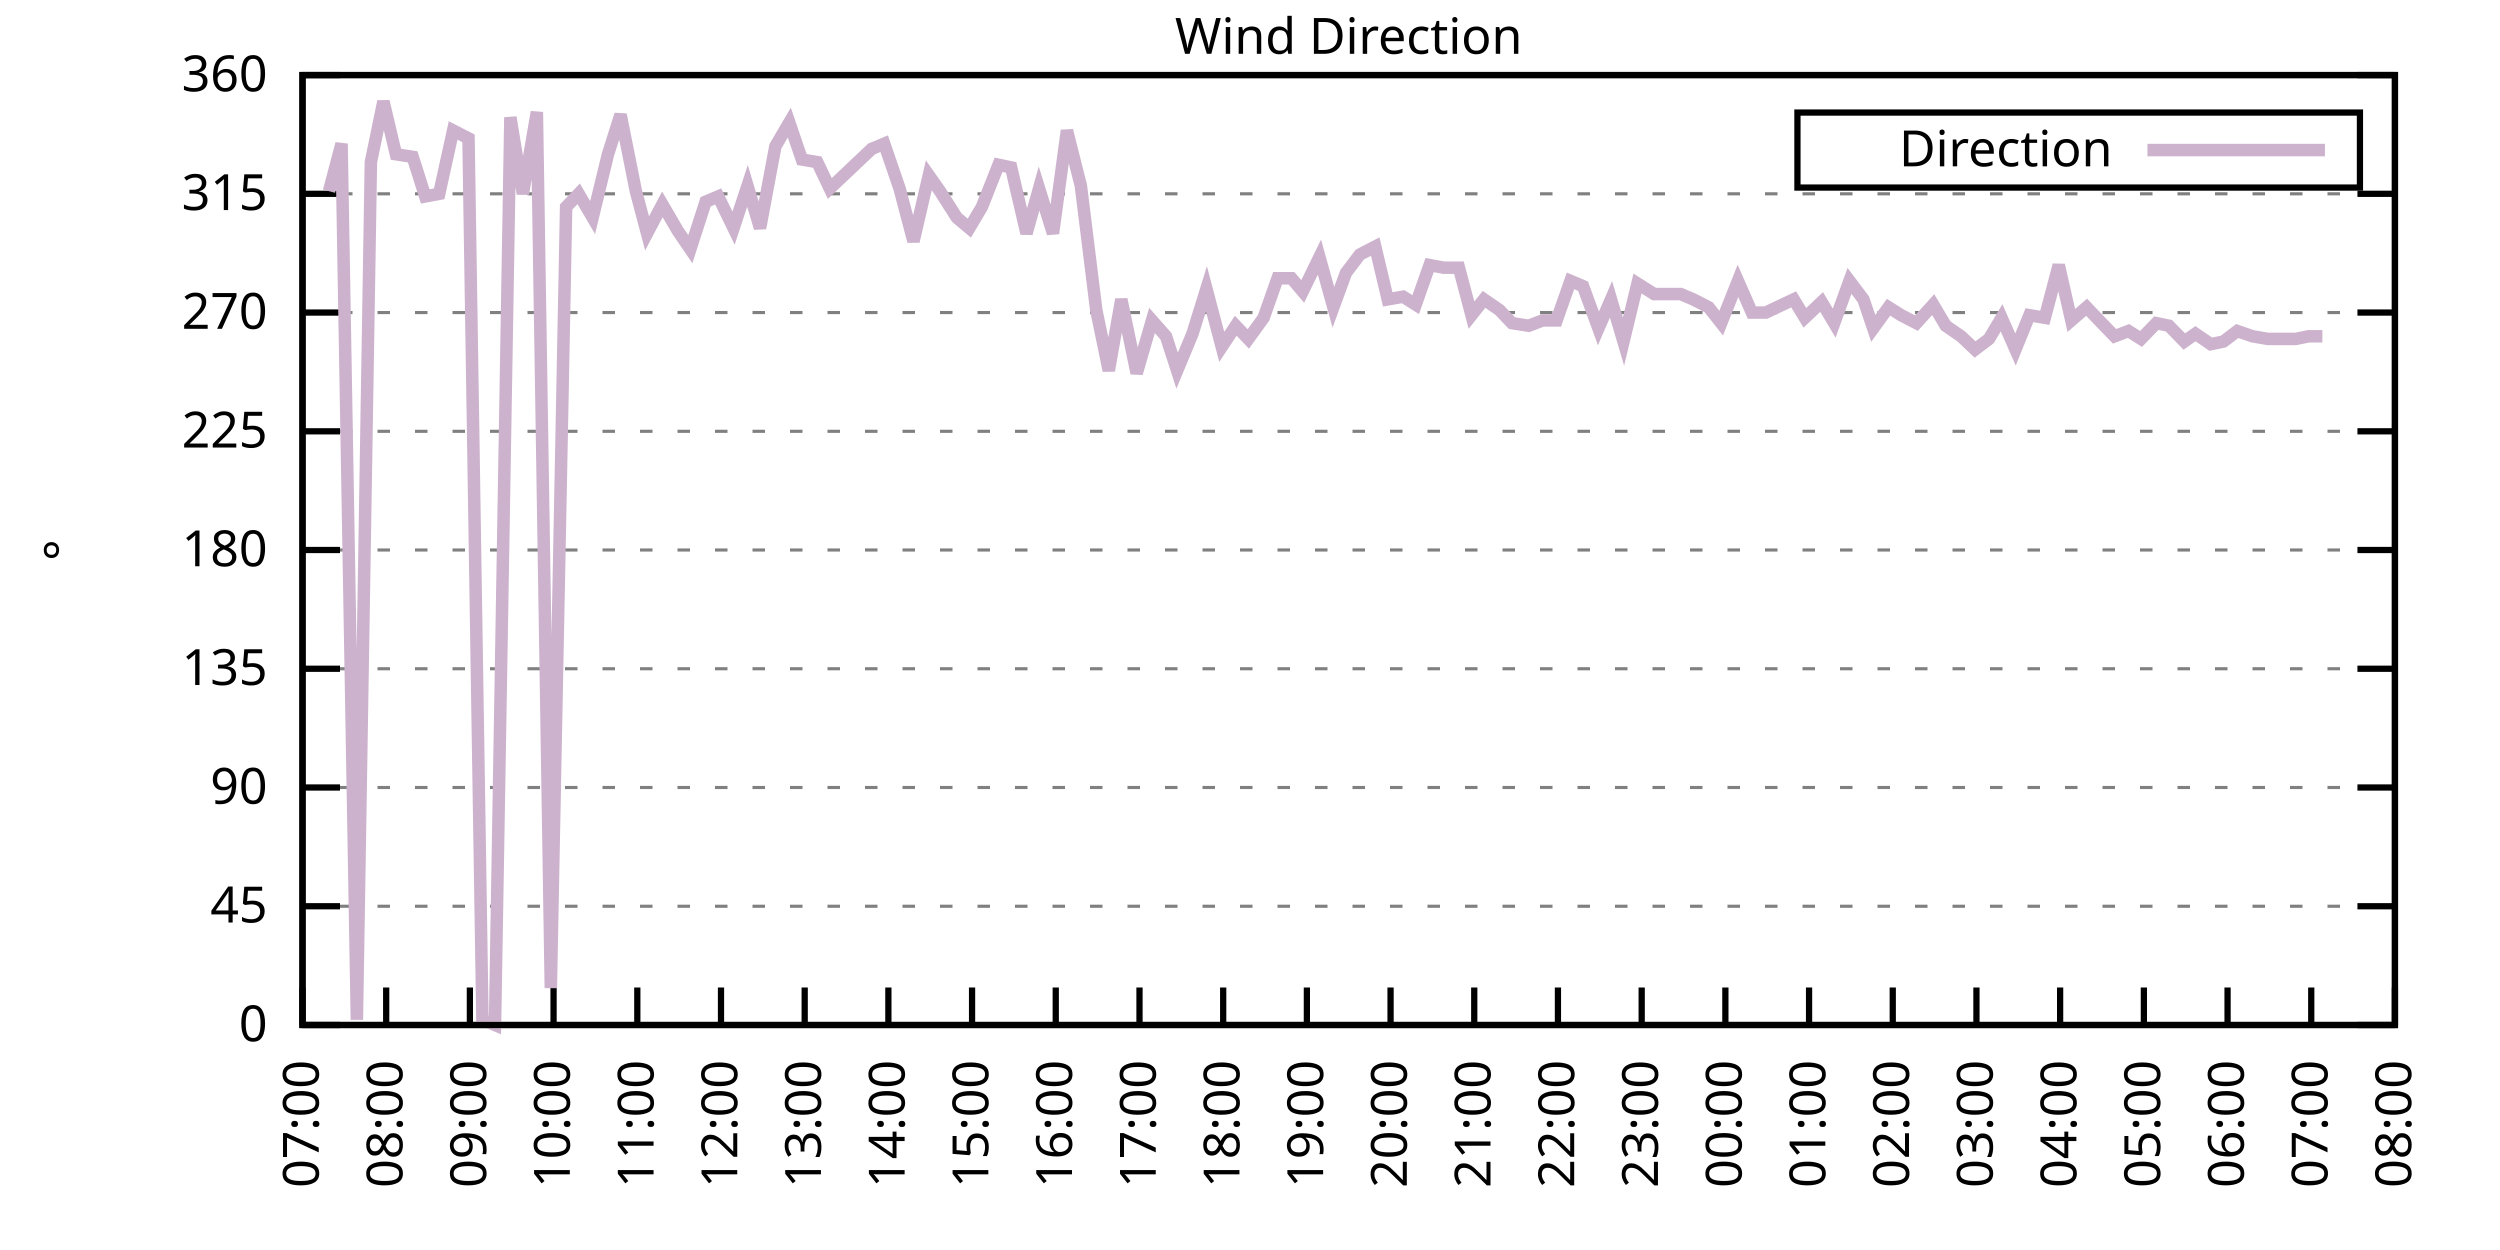
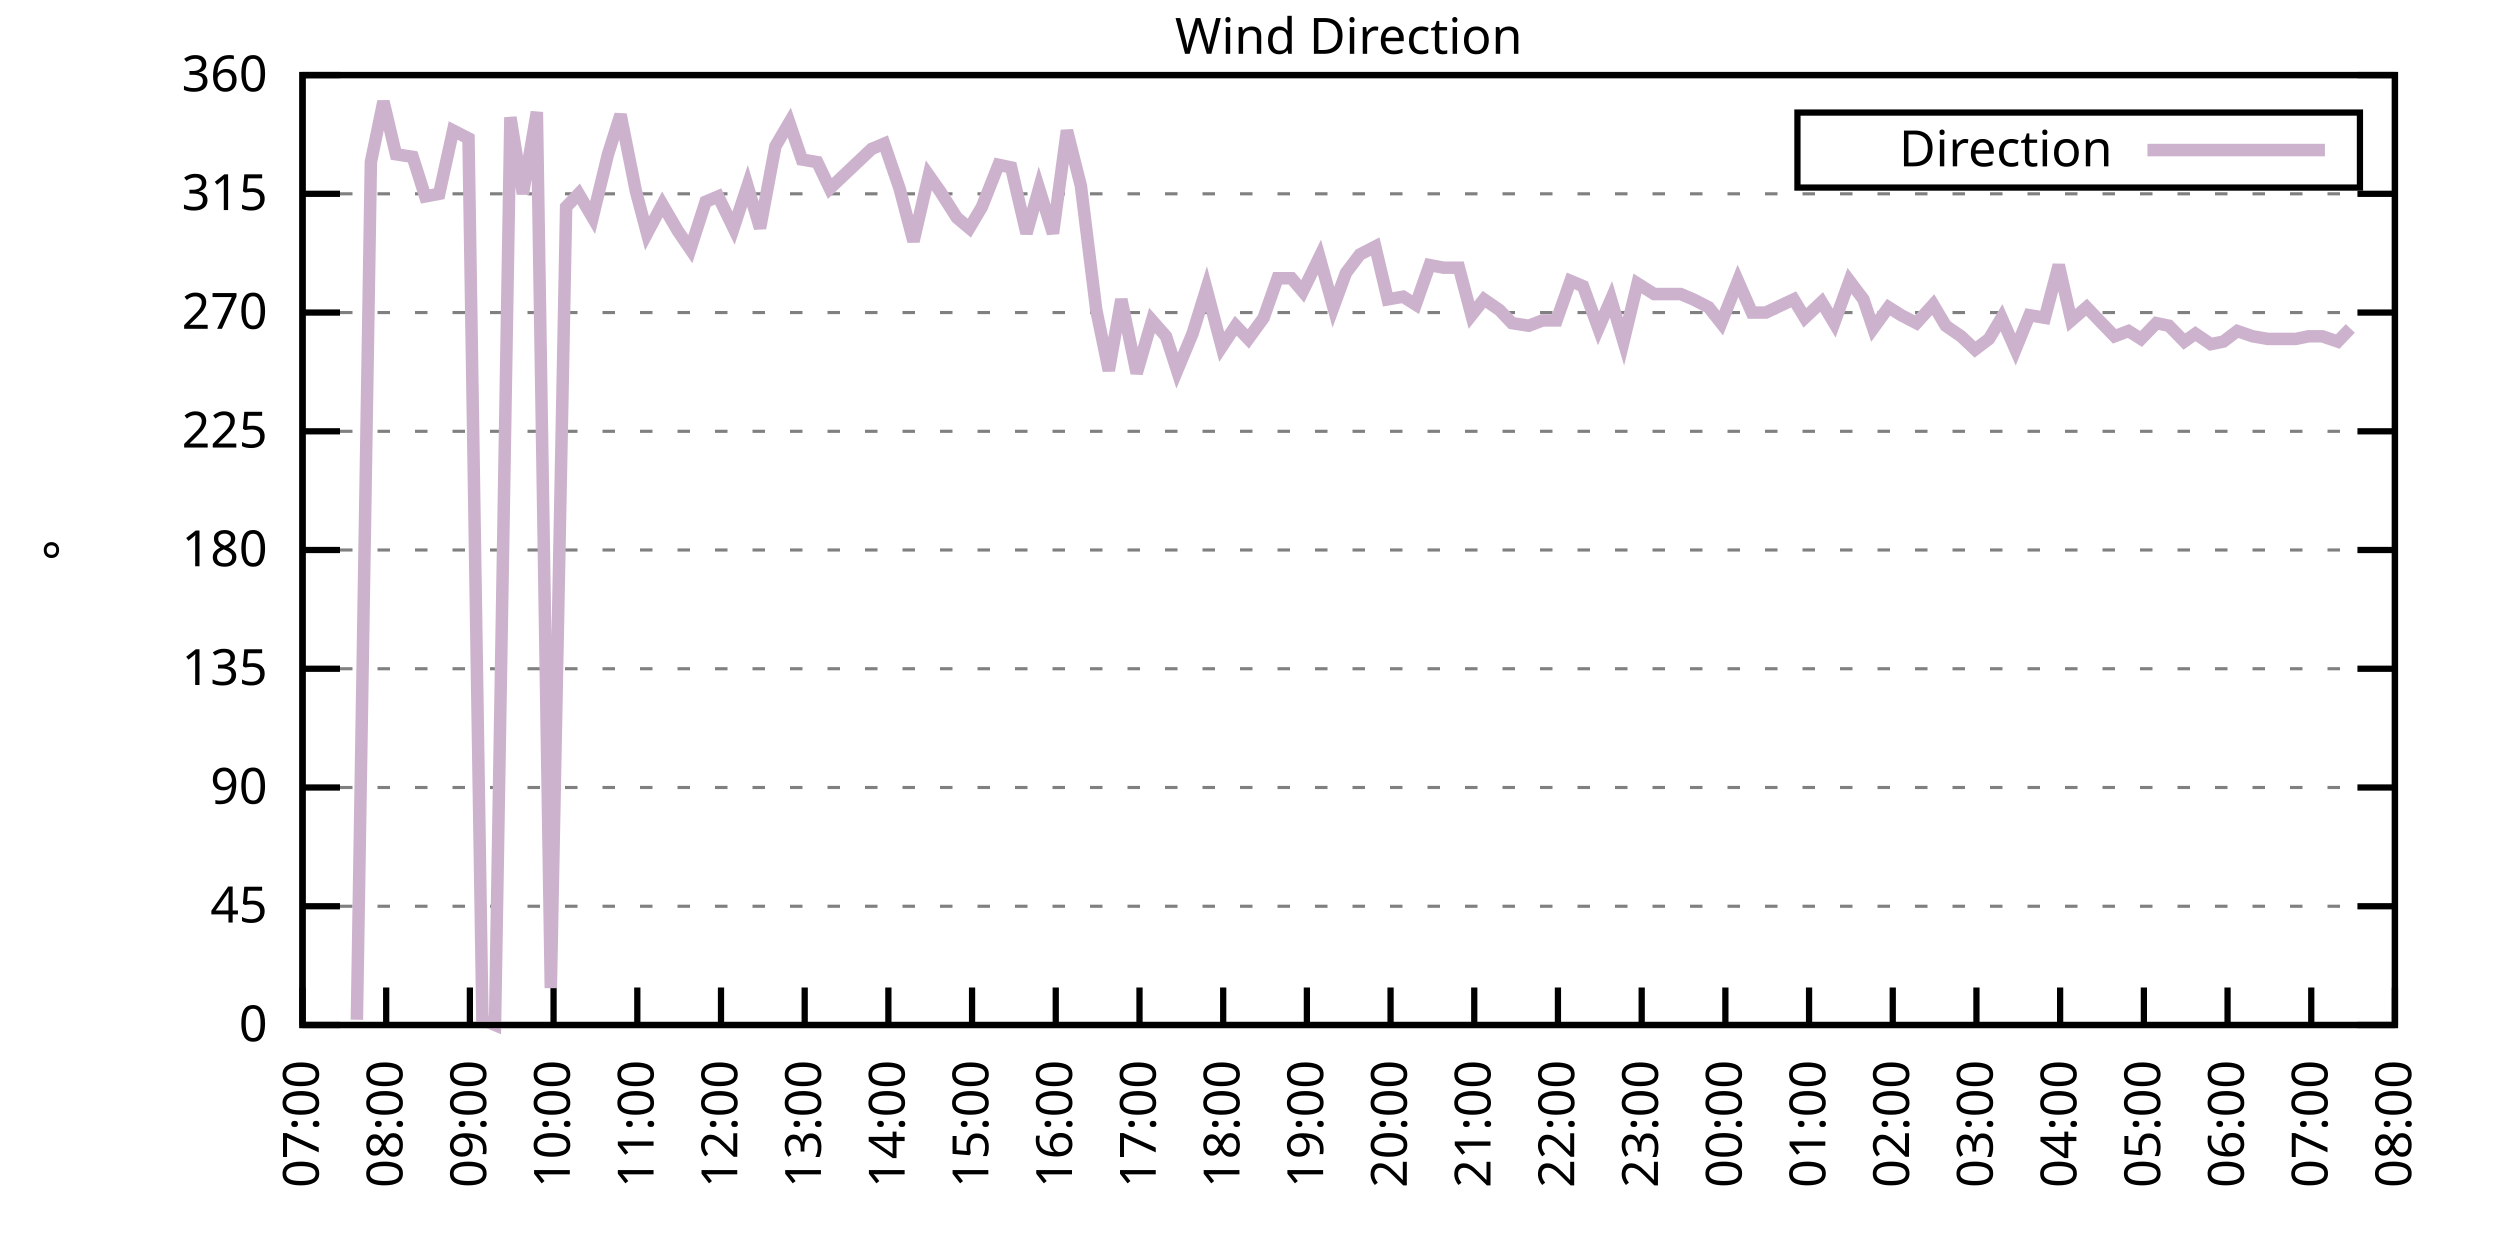
<svg xmlns="http://www.w3.org/2000/svg" xmlns:xlink="http://www.w3.org/1999/xlink" width="400" height="200" viewBox="0 0 400 200">
  <g id="gnuplot_canvas">
    <rect x="0" y="0" width="400" height="200" fill="none" />
    <defs>
      <circle id="gpDot" r="0.5" stroke-width="0.5" stroke="currentColor" />
      <path id="gpPt0" stroke-width="0.333" stroke="currentColor" d="M-1,0 h2 M0,-1 v2" />
      <path id="gpPt1" stroke-width="0.333" stroke="currentColor" d="M-1,-1 L1,1 M1,-1 L-1,1" />
      <path id="gpPt2" stroke-width="0.333" stroke="currentColor" d="M-1,0 L1,0 M0,-1 L0,1 M-1,-1 L1,1 M-1,1 L1,-1" />
      <rect id="gpPt3" stroke-width="0.333" stroke="currentColor" x="-1" y="-1" width="2" height="2" />
      <rect id="gpPt4" stroke-width="0.333" stroke="currentColor" fill="currentColor" x="-1" y="-1" width="2" height="2" />
      <circle id="gpPt5" stroke-width="0.333" stroke="currentColor" cx="0" cy="0" r="1" />
      <use xlink:href="#gpPt5" id="gpPt6" fill="currentColor" stroke="none" />
      <path id="gpPt7" stroke-width="0.333" stroke="currentColor" d="M0,-1.33 L-1.33,0.67 L1.33,0.67 z" />
      <use xlink:href="#gpPt7" id="gpPt8" fill="currentColor" stroke="none" />
      <use xlink:href="#gpPt7" id="gpPt9" stroke="currentColor" transform="rotate(180)" />
      <use xlink:href="#gpPt9" id="gpPt10" fill="currentColor" stroke="none" />
      <use xlink:href="#gpPt3" id="gpPt11" stroke="currentColor" transform="rotate(45)" />
      <use xlink:href="#gpPt11" id="gpPt12" fill="currentColor" stroke="none" />
      <path id="gpPt13" stroke-width="0.333" stroke="currentColor" d="M0,1.330 L1.265,0.411 L0.782,-1.067 L-0.782,-1.076 L-1.265,0.411 z" />
      <use xlink:href="#gpPt13" id="gpPt14" fill="currentColor" stroke="none" />
      <filter id="textbox" filterUnits="objectBoundingBox" x="0" y="0" height="1" width="1">
        <feFlood flood-color="white" flood-opacity="1" result="bgnd" />
        <feComposite in="SourceGraphic" in2="bgnd" operator="atop" />
      </filter>
      <filter id="greybox" filterUnits="objectBoundingBox" x="0" y="0" height="1" width="1">
        <feFlood flood-color="lightgrey" flood-opacity="1" result="grey" />
        <feComposite in="SourceGraphic" in2="grey" operator="atop" />
      </filter>
    </defs>
    <g fill="none" color="white" stroke="currentColor" stroke-width="1.00" stroke-linecap="butt" stroke-linejoin="miter">
</g>
    <g fill="none" color="black" stroke="currentColor" stroke-width="1.00" stroke-linecap="butt" stroke-linejoin="miter">
      <g stroke="none" shape-rendering="crispEdges">
        <polygon fill="rgb(255, 255, 255)" points="48.40,164.00 383.18,164.00 383.18,12.02 48.40,12.02 " />
      </g>
    </g>
    <g fill="none" color="black" stroke="currentColor" stroke-width="1.00" stroke-linecap="butt" stroke-linejoin="miter">
</g>
    <g fill="none" color="black" stroke="black" stroke-width="0.50" stroke-linecap="butt" stroke-linejoin="miter">
</g>
    <g fill="none" color="gray" stroke="currentColor" stroke-width="0.50" stroke-linecap="butt" stroke-linejoin="miter">
      <path stroke="gray" stroke-dasharray="2,4" class="gridline" d="M48.40,164.00 L383.19,164.00  " />
    </g>
    <g fill="none" color="gray" stroke="gray" stroke-width="1.00" stroke-linecap="butt" stroke-linejoin="miter">
</g>
    <g fill="none" color="black" stroke="currentColor" stroke-width="1.00" stroke-linecap="butt" stroke-linejoin="miter">
      <path stroke="black" d="M48.40,164.00 L54.40,164.00 M383.19,164.00 L377.19,164.00  " />
      <g transform="translate(42.80,166.60)" stroke="none" fill="black" font-family="Sans" font-size="8.00" text-anchor="end">
        <text>
          <tspan font-family="Sans"> 0</tspan>
        </text>
      </g>
    </g>
    <g fill="none" color="black" stroke="currentColor" stroke-width="1.00" stroke-linecap="butt" stroke-linejoin="miter">
</g>
    <g fill="none" color="black" stroke="black" stroke-width="0.50" stroke-linecap="butt" stroke-linejoin="miter">
</g>
    <g fill="none" color="gray" stroke="currentColor" stroke-width="0.50" stroke-linecap="butt" stroke-linejoin="miter">
      <path stroke="gray" stroke-dasharray="2,4" class="gridline" d="M48.40,145.00 L383.19,145.00  " />
    </g>
    <g fill="none" color="gray" stroke="gray" stroke-width="1.00" stroke-linecap="butt" stroke-linejoin="miter">
</g>
    <g fill="none" color="black" stroke="currentColor" stroke-width="1.00" stroke-linecap="butt" stroke-linejoin="miter">
      <path stroke="black" d="M48.40,145.00 L54.40,145.00 M383.19,145.00 L377.19,145.00  " />
      <g transform="translate(42.80,147.60)" stroke="none" fill="black" font-family="Sans" font-size="8.00" text-anchor="end">
        <text>
          <tspan font-family="Sans"> 45</tspan>
        </text>
      </g>
    </g>
    <g fill="none" color="black" stroke="currentColor" stroke-width="1.00" stroke-linecap="butt" stroke-linejoin="miter">
</g>
    <g fill="none" color="black" stroke="black" stroke-width="0.50" stroke-linecap="butt" stroke-linejoin="miter">
</g>
    <g fill="none" color="gray" stroke="currentColor" stroke-width="0.50" stroke-linecap="butt" stroke-linejoin="miter">
      <path stroke="gray" stroke-dasharray="2,4" class="gridline" d="M48.40,126.00 L383.19,126.00  " />
    </g>
    <g fill="none" color="gray" stroke="gray" stroke-width="1.00" stroke-linecap="butt" stroke-linejoin="miter">
</g>
    <g fill="none" color="black" stroke="currentColor" stroke-width="1.00" stroke-linecap="butt" stroke-linejoin="miter">
      <path stroke="black" d="M48.40,126.00 L54.40,126.00 M383.19,126.00 L377.19,126.00  " />
      <g transform="translate(42.80,128.60)" stroke="none" fill="black" font-family="Sans" font-size="8.00" text-anchor="end">
        <text>
          <tspan font-family="Sans"> 90</tspan>
        </text>
      </g>
    </g>
    <g fill="none" color="black" stroke="currentColor" stroke-width="1.00" stroke-linecap="butt" stroke-linejoin="miter">
</g>
    <g fill="none" color="black" stroke="black" stroke-width="0.50" stroke-linecap="butt" stroke-linejoin="miter">
</g>
    <g fill="none" color="gray" stroke="currentColor" stroke-width="0.50" stroke-linecap="butt" stroke-linejoin="miter">
      <path stroke="gray" stroke-dasharray="2,4" class="gridline" d="M48.40,107.00 L383.19,107.00  " />
    </g>
    <g fill="none" color="gray" stroke="gray" stroke-width="1.00" stroke-linecap="butt" stroke-linejoin="miter">
</g>
    <g fill="none" color="black" stroke="currentColor" stroke-width="1.00" stroke-linecap="butt" stroke-linejoin="miter">
      <path stroke="black" d="M48.40,107.00 L54.40,107.00 M383.19,107.00 L377.19,107.00  " />
      <g transform="translate(42.80,109.60)" stroke="none" fill="black" font-family="Sans" font-size="8.00" text-anchor="end">
        <text>
          <tspan font-family="Sans"> 135</tspan>
        </text>
      </g>
    </g>
    <g fill="none" color="black" stroke="currentColor" stroke-width="1.00" stroke-linecap="butt" stroke-linejoin="miter">
</g>
    <g fill="none" color="black" stroke="black" stroke-width="0.50" stroke-linecap="butt" stroke-linejoin="miter">
</g>
    <g fill="none" color="gray" stroke="currentColor" stroke-width="0.50" stroke-linecap="butt" stroke-linejoin="miter">
      <path stroke="gray" stroke-dasharray="2,4" class="gridline" d="M48.40,88.00 L383.19,88.00  " />
    </g>
    <g fill="none" color="gray" stroke="gray" stroke-width="1.00" stroke-linecap="butt" stroke-linejoin="miter">
</g>
    <g fill="none" color="black" stroke="currentColor" stroke-width="1.00" stroke-linecap="butt" stroke-linejoin="miter">
      <path stroke="black" d="M48.40,88.00 L54.40,88.00 M383.19,88.00 L377.19,88.00  " />
      <g transform="translate(42.80,90.60)" stroke="none" fill="black" font-family="Sans" font-size="8.00" text-anchor="end">
        <text>
          <tspan font-family="Sans"> 180</tspan>
        </text>
      </g>
    </g>
    <g fill="none" color="black" stroke="currentColor" stroke-width="1.00" stroke-linecap="butt" stroke-linejoin="miter">
</g>
    <g fill="none" color="black" stroke="black" stroke-width="0.50" stroke-linecap="butt" stroke-linejoin="miter">
</g>
    <g fill="none" color="gray" stroke="currentColor" stroke-width="0.50" stroke-linecap="butt" stroke-linejoin="miter">
      <path stroke="gray" stroke-dasharray="2,4" class="gridline" d="M48.40,69.01 L383.19,69.01  " />
    </g>
    <g fill="none" color="gray" stroke="gray" stroke-width="1.00" stroke-linecap="butt" stroke-linejoin="miter">
</g>
    <g fill="none" color="black" stroke="currentColor" stroke-width="1.00" stroke-linecap="butt" stroke-linejoin="miter">
      <path stroke="black" d="M48.40,69.01 L54.40,69.01 M383.19,69.01 L377.19,69.01  " />
      <g transform="translate(42.80,71.61)" stroke="none" fill="black" font-family="Sans" font-size="8.00" text-anchor="end">
        <text>
          <tspan font-family="Sans"> 225</tspan>
        </text>
      </g>
    </g>
    <g fill="none" color="black" stroke="currentColor" stroke-width="1.00" stroke-linecap="butt" stroke-linejoin="miter">
</g>
    <g fill="none" color="black" stroke="black" stroke-width="0.50" stroke-linecap="butt" stroke-linejoin="miter">
</g>
    <g fill="none" color="gray" stroke="currentColor" stroke-width="0.50" stroke-linecap="butt" stroke-linejoin="miter">
      <path stroke="gray" stroke-dasharray="2,4" class="gridline" d="M48.40,50.01 L383.19,50.01  " />
    </g>
    <g fill="none" color="gray" stroke="gray" stroke-width="1.00" stroke-linecap="butt" stroke-linejoin="miter">
</g>
    <g fill="none" color="black" stroke="currentColor" stroke-width="1.00" stroke-linecap="butt" stroke-linejoin="miter">
      <path stroke="black" d="M48.40,50.01 L54.40,50.01 M383.19,50.01 L377.19,50.01  " />
      <g transform="translate(42.80,52.61)" stroke="none" fill="black" font-family="Sans" font-size="8.00" text-anchor="end">
        <text>
          <tspan font-family="Sans"> 270</tspan>
        </text>
      </g>
    </g>
    <g fill="none" color="black" stroke="currentColor" stroke-width="1.00" stroke-linecap="butt" stroke-linejoin="miter">
</g>
    <g fill="none" color="black" stroke="black" stroke-width="0.50" stroke-linecap="butt" stroke-linejoin="miter">
</g>
    <g fill="none" color="gray" stroke="currentColor" stroke-width="0.50" stroke-linecap="butt" stroke-linejoin="miter">
      <path stroke="gray" stroke-dasharray="2,4" class="gridline" d="M48.40,31.01 L383.19,31.01  " />
    </g>
    <g fill="none" color="gray" stroke="gray" stroke-width="1.00" stroke-linecap="butt" stroke-linejoin="miter">
</g>
    <g fill="none" color="black" stroke="currentColor" stroke-width="1.00" stroke-linecap="butt" stroke-linejoin="miter">
      <path stroke="black" d="M48.40,31.01 L54.40,31.01 M383.19,31.01 L377.19,31.01  " />
      <g transform="translate(42.80,33.61)" stroke="none" fill="black" font-family="Sans" font-size="8.00" text-anchor="end">
        <text>
          <tspan font-family="Sans"> 315</tspan>
        </text>
      </g>
    </g>
    <g fill="none" color="black" stroke="currentColor" stroke-width="1.00" stroke-linecap="butt" stroke-linejoin="miter">
</g>
    <g fill="none" color="black" stroke="black" stroke-width="0.50" stroke-linecap="butt" stroke-linejoin="miter">
</g>
    <g fill="none" color="gray" stroke="currentColor" stroke-width="0.50" stroke-linecap="butt" stroke-linejoin="miter">
      <path stroke="gray" stroke-dasharray="2,4" class="gridline" d="M48.40,12.01 L383.19,12.01  " />
    </g>
    <g fill="none" color="gray" stroke="gray" stroke-width="1.00" stroke-linecap="butt" stroke-linejoin="miter">
</g>
    <g fill="none" color="black" stroke="currentColor" stroke-width="1.00" stroke-linecap="butt" stroke-linejoin="miter">
      <path stroke="black" d="M48.40,12.01 L54.40,12.01 M383.19,12.01 L377.19,12.01  " />
      <g transform="translate(42.80,14.61)" stroke="none" fill="black" font-family="Sans" font-size="8.00" text-anchor="end">
        <text>
          <tspan font-family="Sans"> 360</tspan>
        </text>
      </g>
    </g>
    <g fill="none" color="black" stroke="currentColor" stroke-width="1.00" stroke-linecap="butt" stroke-linejoin="miter">
      <path stroke="black" d="M48.40,164.00 L48.40,158.00  " />
      <g transform="translate(51.00,169.60) rotate(270.00)" stroke="none" fill="black" font-family="Sans" font-size="8.00" text-anchor="end">
        <text>
          <tspan font-family="Sans">07:00</tspan>
        </text>
      </g>
    </g>
    <g fill="none" color="black" stroke="currentColor" stroke-width="1.00" stroke-linecap="butt" stroke-linejoin="miter">
      <path stroke="black" d="M61.79,164.00 L61.79,158.00  " />
      <g transform="translate(64.39,169.60) rotate(270.00)" stroke="none" fill="black" font-family="Sans" font-size="8.00" text-anchor="end">
        <text>
          <tspan font-family="Sans">08:00</tspan>
        </text>
      </g>
    </g>
    <g fill="none" color="black" stroke="currentColor" stroke-width="1.00" stroke-linecap="butt" stroke-linejoin="miter">
      <path stroke="black" d="M75.18,164.00 L75.18,158.00  " />
      <g transform="translate(77.78,169.60) rotate(270.00)" stroke="none" fill="black" font-family="Sans" font-size="8.00" text-anchor="end">
        <text>
          <tspan font-family="Sans">09:00</tspan>
        </text>
      </g>
    </g>
    <g fill="none" color="black" stroke="currentColor" stroke-width="1.00" stroke-linecap="butt" stroke-linejoin="miter">
      <path stroke="black" d="M88.57,164.00 L88.57,158.00  " />
      <g transform="translate(91.17,169.60) rotate(270.00)" stroke="none" fill="black" font-family="Sans" font-size="8.00" text-anchor="end">
        <text>
          <tspan font-family="Sans">10:00</tspan>
        </text>
      </g>
    </g>
    <g fill="none" color="black" stroke="currentColor" stroke-width="1.00" stroke-linecap="butt" stroke-linejoin="miter">
      <path stroke="black" d="M101.97,164.00 L101.97,158.00  " />
      <g transform="translate(104.57,169.60) rotate(270.00)" stroke="none" fill="black" font-family="Sans" font-size="8.00" text-anchor="end">
        <text>
          <tspan font-family="Sans">11:00</tspan>
        </text>
      </g>
    </g>
    <g fill="none" color="black" stroke="currentColor" stroke-width="1.00" stroke-linecap="butt" stroke-linejoin="miter">
      <path stroke="black" d="M115.36,164.00 L115.36,158.00  " />
      <g transform="translate(117.96,169.60) rotate(270.00)" stroke="none" fill="black" font-family="Sans" font-size="8.00" text-anchor="end">
        <text>
          <tspan font-family="Sans">12:00</tspan>
        </text>
      </g>
    </g>
    <g fill="none" color="black" stroke="currentColor" stroke-width="1.00" stroke-linecap="butt" stroke-linejoin="miter">
      <path stroke="black" d="M128.75,164.00 L128.75,158.00  " />
      <g transform="translate(131.35,169.60) rotate(270.00)" stroke="none" fill="black" font-family="Sans" font-size="8.00" text-anchor="end">
        <text>
          <tspan font-family="Sans">13:00</tspan>
        </text>
      </g>
    </g>
    <g fill="none" color="black" stroke="currentColor" stroke-width="1.00" stroke-linecap="butt" stroke-linejoin="miter">
      <path stroke="black" d="M142.14,164.00 L142.14,158.00  " />
      <g transform="translate(144.74,169.60) rotate(270.00)" stroke="none" fill="black" font-family="Sans" font-size="8.00" text-anchor="end">
        <text>
          <tspan font-family="Sans">14:00</tspan>
        </text>
      </g>
    </g>
    <g fill="none" color="black" stroke="currentColor" stroke-width="1.00" stroke-linecap="butt" stroke-linejoin="miter">
      <path stroke="black" d="M155.53,164.00 L155.53,158.00  " />
      <g transform="translate(158.13,169.60) rotate(270.00)" stroke="none" fill="black" font-family="Sans" font-size="8.00" text-anchor="end">
        <text>
          <tspan font-family="Sans">15:00</tspan>
        </text>
      </g>
    </g>
    <g fill="none" color="black" stroke="currentColor" stroke-width="1.00" stroke-linecap="butt" stroke-linejoin="miter">
      <path stroke="black" d="M168.92,164.00 L168.92,158.00  " />
      <g transform="translate(171.52,169.60) rotate(270.00)" stroke="none" fill="black" font-family="Sans" font-size="8.00" text-anchor="end">
        <text>
          <tspan font-family="Sans">16:00</tspan>
        </text>
      </g>
    </g>
    <g fill="none" color="black" stroke="currentColor" stroke-width="1.00" stroke-linecap="butt" stroke-linejoin="miter">
      <path stroke="black" d="M182.32,164.00 L182.32,158.00  " />
      <g transform="translate(184.92,169.60) rotate(270.00)" stroke="none" fill="black" font-family="Sans" font-size="8.00" text-anchor="end">
        <text>
          <tspan font-family="Sans">17:00</tspan>
        </text>
      </g>
    </g>
    <g fill="none" color="black" stroke="currentColor" stroke-width="1.00" stroke-linecap="butt" stroke-linejoin="miter">
      <path stroke="black" d="M195.71,164.00 L195.71,158.00  " />
      <g transform="translate(198.31,169.60) rotate(270.00)" stroke="none" fill="black" font-family="Sans" font-size="8.00" text-anchor="end">
        <text>
          <tspan font-family="Sans">18:00</tspan>
        </text>
      </g>
    </g>
    <g fill="none" color="black" stroke="currentColor" stroke-width="1.00" stroke-linecap="butt" stroke-linejoin="miter">
      <path stroke="black" d="M209.10,164.00 L209.10,158.00  " />
      <g transform="translate(211.70,169.60) rotate(270.00)" stroke="none" fill="black" font-family="Sans" font-size="8.00" text-anchor="end">
        <text>
          <tspan font-family="Sans">19:00</tspan>
        </text>
      </g>
    </g>
    <g fill="none" color="black" stroke="currentColor" stroke-width="1.00" stroke-linecap="butt" stroke-linejoin="miter">
      <path stroke="black" d="M222.49,164.00 L222.49,158.00  " />
      <g transform="translate(225.09,169.60) rotate(270.00)" stroke="none" fill="black" font-family="Sans" font-size="8.00" text-anchor="end">
        <text>
          <tspan font-family="Sans">20:00</tspan>
        </text>
      </g>
    </g>
    <g fill="none" color="black" stroke="currentColor" stroke-width="1.00" stroke-linecap="butt" stroke-linejoin="miter">
      <path stroke="black" d="M235.88,164.00 L235.88,158.00  " />
      <g transform="translate(238.48,169.60) rotate(270.00)" stroke="none" fill="black" font-family="Sans" font-size="8.00" text-anchor="end">
        <text>
          <tspan font-family="Sans">21:00</tspan>
        </text>
      </g>
    </g>
    <g fill="none" color="black" stroke="currentColor" stroke-width="1.00" stroke-linecap="butt" stroke-linejoin="miter">
      <path stroke="black" d="M249.27,164.00 L249.27,158.00  " />
      <g transform="translate(251.87,169.60) rotate(270.00)" stroke="none" fill="black" font-family="Sans" font-size="8.00" text-anchor="end">
        <text>
          <tspan font-family="Sans">22:00</tspan>
        </text>
      </g>
    </g>
    <g fill="none" color="black" stroke="currentColor" stroke-width="1.00" stroke-linecap="butt" stroke-linejoin="miter">
      <path stroke="black" d="M262.67,164.00 L262.67,158.00  " />
      <g transform="translate(265.27,169.60) rotate(270.00)" stroke="none" fill="black" font-family="Sans" font-size="8.00" text-anchor="end">
        <text>
          <tspan font-family="Sans">23:00</tspan>
        </text>
      </g>
    </g>
    <g fill="none" color="black" stroke="currentColor" stroke-width="1.00" stroke-linecap="butt" stroke-linejoin="miter">
      <path stroke="black" d="M276.06,164.00 L276.06,158.00  " />
      <g transform="translate(278.66,169.60) rotate(270.00)" stroke="none" fill="black" font-family="Sans" font-size="8.00" text-anchor="end">
        <text>
          <tspan font-family="Sans">00:00</tspan>
        </text>
      </g>
    </g>
    <g fill="none" color="black" stroke="currentColor" stroke-width="1.00" stroke-linecap="butt" stroke-linejoin="miter">
      <path stroke="black" d="M289.45,164.00 L289.45,158.00  " />
      <g transform="translate(292.05,169.60) rotate(270.00)" stroke="none" fill="black" font-family="Sans" font-size="8.00" text-anchor="end">
        <text>
          <tspan font-family="Sans">01:00</tspan>
        </text>
      </g>
    </g>
    <g fill="none" color="black" stroke="currentColor" stroke-width="1.00" stroke-linecap="butt" stroke-linejoin="miter">
      <path stroke="black" d="M302.84,164.00 L302.84,158.00  " />
      <g transform="translate(305.44,169.60) rotate(270.00)" stroke="none" fill="black" font-family="Sans" font-size="8.00" text-anchor="end">
        <text>
          <tspan font-family="Sans">02:00</tspan>
        </text>
      </g>
    </g>
    <g fill="none" color="black" stroke="currentColor" stroke-width="1.00" stroke-linecap="butt" stroke-linejoin="miter">
      <path stroke="black" d="M316.23,164.00 L316.23,158.00  " />
      <g transform="translate(318.83,169.60) rotate(270.00)" stroke="none" fill="black" font-family="Sans" font-size="8.00" text-anchor="end">
        <text>
          <tspan font-family="Sans">03:00</tspan>
        </text>
      </g>
    </g>
    <g fill="none" color="black" stroke="currentColor" stroke-width="1.00" stroke-linecap="butt" stroke-linejoin="miter">
      <path stroke="black" d="M329.62,164.00 L329.62,158.00  " />
      <g transform="translate(332.22,169.60) rotate(270.00)" stroke="none" fill="black" font-family="Sans" font-size="8.00" text-anchor="end">
        <text>
          <tspan font-family="Sans">04:00</tspan>
        </text>
      </g>
    </g>
    <g fill="none" color="black" stroke="currentColor" stroke-width="1.00" stroke-linecap="butt" stroke-linejoin="miter">
      <path stroke="black" d="M343.02,164.00 L343.02,158.00  " />
      <g transform="translate(345.62,169.60) rotate(270.00)" stroke="none" fill="black" font-family="Sans" font-size="8.00" text-anchor="end">
        <text>
          <tspan font-family="Sans">05:00</tspan>
        </text>
      </g>
    </g>
    <g fill="none" color="black" stroke="currentColor" stroke-width="1.00" stroke-linecap="butt" stroke-linejoin="miter">
      <path stroke="black" d="M356.41,164.00 L356.41,158.00  " />
      <g transform="translate(359.01,169.60) rotate(270.00)" stroke="none" fill="black" font-family="Sans" font-size="8.00" text-anchor="end">
        <text>
          <tspan font-family="Sans">06:00</tspan>
        </text>
      </g>
    </g>
    <g fill="none" color="black" stroke="currentColor" stroke-width="1.00" stroke-linecap="butt" stroke-linejoin="miter">
      <path stroke="black" d="M369.80,164.00 L369.80,158.00  " />
      <g transform="translate(372.40,169.60) rotate(270.00)" stroke="none" fill="black" font-family="Sans" font-size="8.00" text-anchor="end">
        <text>
          <tspan font-family="Sans">07:00</tspan>
        </text>
      </g>
    </g>
    <g fill="none" color="black" stroke="currentColor" stroke-width="1.00" stroke-linecap="butt" stroke-linejoin="miter">
      <path stroke="black" d="M383.19,164.00 L383.19,158.00  " />
      <g transform="translate(385.79,169.60) rotate(270.00)" stroke="none" fill="black" font-family="Sans" font-size="8.00" text-anchor="end">
        <text>
          <tspan font-family="Sans">08:00</tspan>
        </text>
      </g>
    </g>
    <g fill="none" color="black" stroke="currentColor" stroke-width="1.00" stroke-linecap="butt" stroke-linejoin="miter">
</g>
    <g fill="none" color="black" stroke="currentColor" stroke-width="1.00" stroke-linecap="butt" stroke-linejoin="miter">
      <path stroke="black" d="M48.40,12.01 L48.40,164.00 L383.19,164.00 L383.19,12.01 L48.40,12.01 Z  " />
    </g>
    <g fill="none" color="black" stroke="currentColor" stroke-width="1.00" stroke-linecap="butt" stroke-linejoin="miter">
</g>
    <g fill="none" color="black" stroke="currentColor" stroke-width="1.00" stroke-linecap="butt" stroke-linejoin="miter">
      <path stroke="black" d="M287.59,30.01 L287.59,18.01 L377.59,18.01 L377.59,30.01 L287.59,30.01 Z  " />
    </g>
    <g id="Wind_direction_plot_1">
      <g fill="none" color="white" stroke="black" stroke-width="2.00" stroke-linecap="butt" stroke-linejoin="miter">
</g>
      <g fill="none" color="black" stroke="currentColor" stroke-width="2.00" stroke-linecap="butt" stroke-linejoin="miter">
        <g transform="translate(337.99,26.61)" stroke="none" fill="black" font-family="Sans" font-size="8.00" text-anchor="end">
          <text>
            <tspan font-family="Sans">Direction</tspan>
          </text>
        </g>
      </g>
      <g fill="none" color="black" stroke="currentColor" stroke-width="2.00" stroke-linecap="butt" stroke-linejoin="miter">
-         <path stroke="rgb(204, 178, 204)" d="M343.59,24.01 L371.99,24.01 M52.64,30.59 L54.65,22.99 L57.10,163.16 L59.34,25.94 L61.35,16.23 L63.35,24.68   L66.03,25.10 L68.04,31.43 L70.27,31.01 L72.50,20.88 L74.96,22.14 L77.19,163.16 L79.20,164.00 L81.66,18.77   L83.66,31.01 L85.90,17.92 L88.13,158.09 L90.58,33.12 L92.59,31.01 L94.82,34.81 L97.28,24.68 L99.29,18.34   L101.74,30.59 L103.53,37.34 L105.98,32.70 L108.44,36.92 L110.45,39.87 L112.90,32.28 L114.91,31.43 L117.37,36.50   L119.60,29.74 L121.61,36.50 L124.06,23.41 L126.29,19.61 L128.30,25.52 L130.76,25.94 L132.77,30.16 L135.00,28.05   L137.23,25.94 L139.46,23.83 L141.47,22.99 L143.93,30.16 L146.16,38.61 L148.61,28.05 L150.40,30.59 L153.08,34.81   L155.09,36.50 L157.10,33.12 L159.77,26.36 L161.78,26.79 L164.24,37.34 L166.25,30.16 L168.48,37.34 L170.71,20.88   L172.94,29.74 L175.40,49.59 L177.41,59.30 L179.41,47.90 L181.87,59.72 L184.32,51.27 L186.56,53.81 L188.34,59.30   L190.80,53.39 L193.03,46.21 L195.48,55.50 L197.72,52.12 L199.73,54.23 L202.18,50.85 L204.41,44.52 L206.64,44.52   L208.43,46.63 L211.11,41.14 L213.34,49.16 L215.35,43.67 L217.58,40.72 L220.04,39.45 L222.04,47.90 L224.50,47.47   L226.51,48.74 L228.74,42.41 L230.97,42.83 L233.43,42.83 L235.44,50.43 L237.44,47.90 L239.90,49.59 L241.91,51.70   L244.59,52.12 L246.82,51.27 L249.05,51.27 L251.28,44.94 L253.29,45.79 L255.75,52.54 L257.76,47.90 L259.76,54.65   L262.00,45.36 L264.67,47.05 L266.91,47.05 L268.92,47.05 L270.92,47.90 L273.38,49.16 L275.39,51.70 L278.07,44.94   L280.30,50.01 L282.53,50.01 L284.32,49.16 L286.99,47.90 L288.78,50.85 L291.46,48.32 L293.47,51.70 L295.92,44.94   L298.15,47.90 L299.72,52.54 L302.17,49.16 L304.18,50.43 L306.63,51.70 L309.31,48.74 L311.32,52.12 L313.78,53.81   L316.01,55.92 L318.24,54.23 L320.25,50.85 L322.48,55.92 L324.71,50.43 L327.17,50.85 L329.40,42.41 L331.41,51.27   L333.86,49.16 L335.87,51.27 L338.33,53.81 L340.56,52.96 L342.57,54.23 L345.02,51.70 L347.03,52.12 L349.49,54.65   L351.27,53.39 L353.73,55.07 L355.74,54.65 L357.97,52.96 L360.42,53.81 L362.88,54.23 L365.11,54.23 L367.34,54.23   L369.35,53.81 L371.58,53.81  " />
+         <path stroke="rgb(204, 178, 204)" d="M343.59,24.01 L371.99,24.01 M57.10,163.16 L59.34,25.94 L61.35,16.23 L63.35,24.68 L66.03,25.10 L68.04,31.43   L70.27,31.01 L72.50,20.88 L74.96,22.14 L77.19,163.16 L79.20,164.00 L81.66,18.77 L83.66,31.01 L85.90,17.92   L88.13,158.09 L90.58,33.12 L92.59,31.01 L94.82,34.81 L97.28,24.68 L99.29,18.34 L101.74,30.59 L103.53,37.34   L105.98,32.70 L108.44,36.92 L110.45,39.87 L112.90,32.28 L114.91,31.43 L117.37,36.50 L119.60,29.74 L121.61,36.50   L124.06,23.41 L126.29,19.61 L128.30,25.52 L130.76,25.94 L132.77,30.16 L135.00,28.05 L137.23,25.94 L139.46,23.83   L141.47,22.99 L143.93,30.16 L146.16,38.61 L148.61,28.05 L150.40,30.59 L153.08,34.81 L155.09,36.50 L157.10,33.12   L159.77,26.36 L161.78,26.79 L164.24,37.34 L166.25,30.16 L168.48,37.34 L170.71,20.88 L172.94,29.74 L175.40,49.59   L177.41,59.30 L179.41,47.90 L181.87,59.72 L184.32,51.27 L186.56,53.81 L188.34,59.30 L190.80,53.39 L193.03,46.21   L195.48,55.50 L197.72,52.12 L199.73,54.23 L202.18,50.85 L204.41,44.52 L206.64,44.52 L208.43,46.63 L211.11,41.14   L213.34,49.16 L215.35,43.67 L217.58,40.72 L220.04,39.45 L222.04,47.90 L224.50,47.47 L226.51,48.74 L228.74,42.41   L230.97,42.83 L233.43,42.83 L235.44,50.43 L237.44,47.90 L239.90,49.59 L241.91,51.70 L244.59,52.12 L246.82,51.27   L249.05,51.27 L251.28,44.94 L253.29,45.79 L255.75,52.54 L257.76,47.90 L259.76,54.65 L262.00,45.36 L264.67,47.05   L266.91,47.05 L268.92,47.05 L270.92,47.90 L273.38,49.16 L275.39,51.70 L278.07,44.94 L280.30,50.01 L282.53,50.01   L284.32,49.16 L286.99,47.90 L288.78,50.85 L291.46,48.32 L293.47,51.70 L295.92,44.94 L298.15,47.90 L299.72,52.54   L302.17,49.16 L304.18,50.43 L306.63,51.70 L309.31,48.74 L311.32,52.12 L313.78,53.81 L316.01,55.92 L318.24,54.23   L320.25,50.85 L322.48,55.92 L324.71,50.43 L327.17,50.85 L329.40,42.41 L331.41,51.27 L333.86,49.16 L335.87,51.27   L338.33,53.81 L340.56,52.96 L342.57,54.23 L345.02,51.70 L347.03,52.12 L349.49,54.65 L351.27,53.39 L353.73,55.07   L355.74,54.65 L357.97,52.96 L360.42,53.81 L362.88,54.23 L365.11,54.23 L367.34,54.23 L369.35,53.81 L371.58,53.81   L374.04,54.65 L376.05,52.54  " />
      </g>
    </g>
    <g fill="none" color="black" stroke="currentColor" stroke-width="2.00" stroke-linecap="butt" stroke-linejoin="miter">
</g>
    <g fill="none" color="black" stroke="black" stroke-width="1.00" stroke-linecap="butt" stroke-linejoin="miter">
</g>
    <g fill="none" color="black" stroke="currentColor" stroke-width="1.00" stroke-linecap="butt" stroke-linejoin="miter">
      <path stroke="black" d="M48.40,12.01 L48.40,164.00 L383.19,164.00 L383.19,12.01 L48.40,12.01 Z  " />
      <g transform="translate(12.80,88.01) rotate(270.00)" stroke="none" fill="black" font-family="Sans" font-size="8.00" text-anchor="middle">
        <text>
          <tspan font-family="Sans">°</tspan>
        </text>
      </g>
    </g>
    <g fill="none" color="black" stroke="currentColor" stroke-width="1.00" stroke-linecap="butt" stroke-linejoin="miter">
</g>
    <g fill="none" color="black" stroke="currentColor" stroke-width="1.00" stroke-linecap="butt" stroke-linejoin="miter">
      <g transform="translate(215.79,8.61)" stroke="none" fill="black" font-family="Sans" font-size="8.00" text-anchor="middle">
        <text>
          <tspan font-family="Sans">Wind Direction</tspan>
        </text>
      </g>
    </g>
    <g fill="none" color="black" stroke="currentColor" stroke-width="1.00" stroke-linecap="butt" stroke-linejoin="miter">
</g>
  </g>
</svg>
